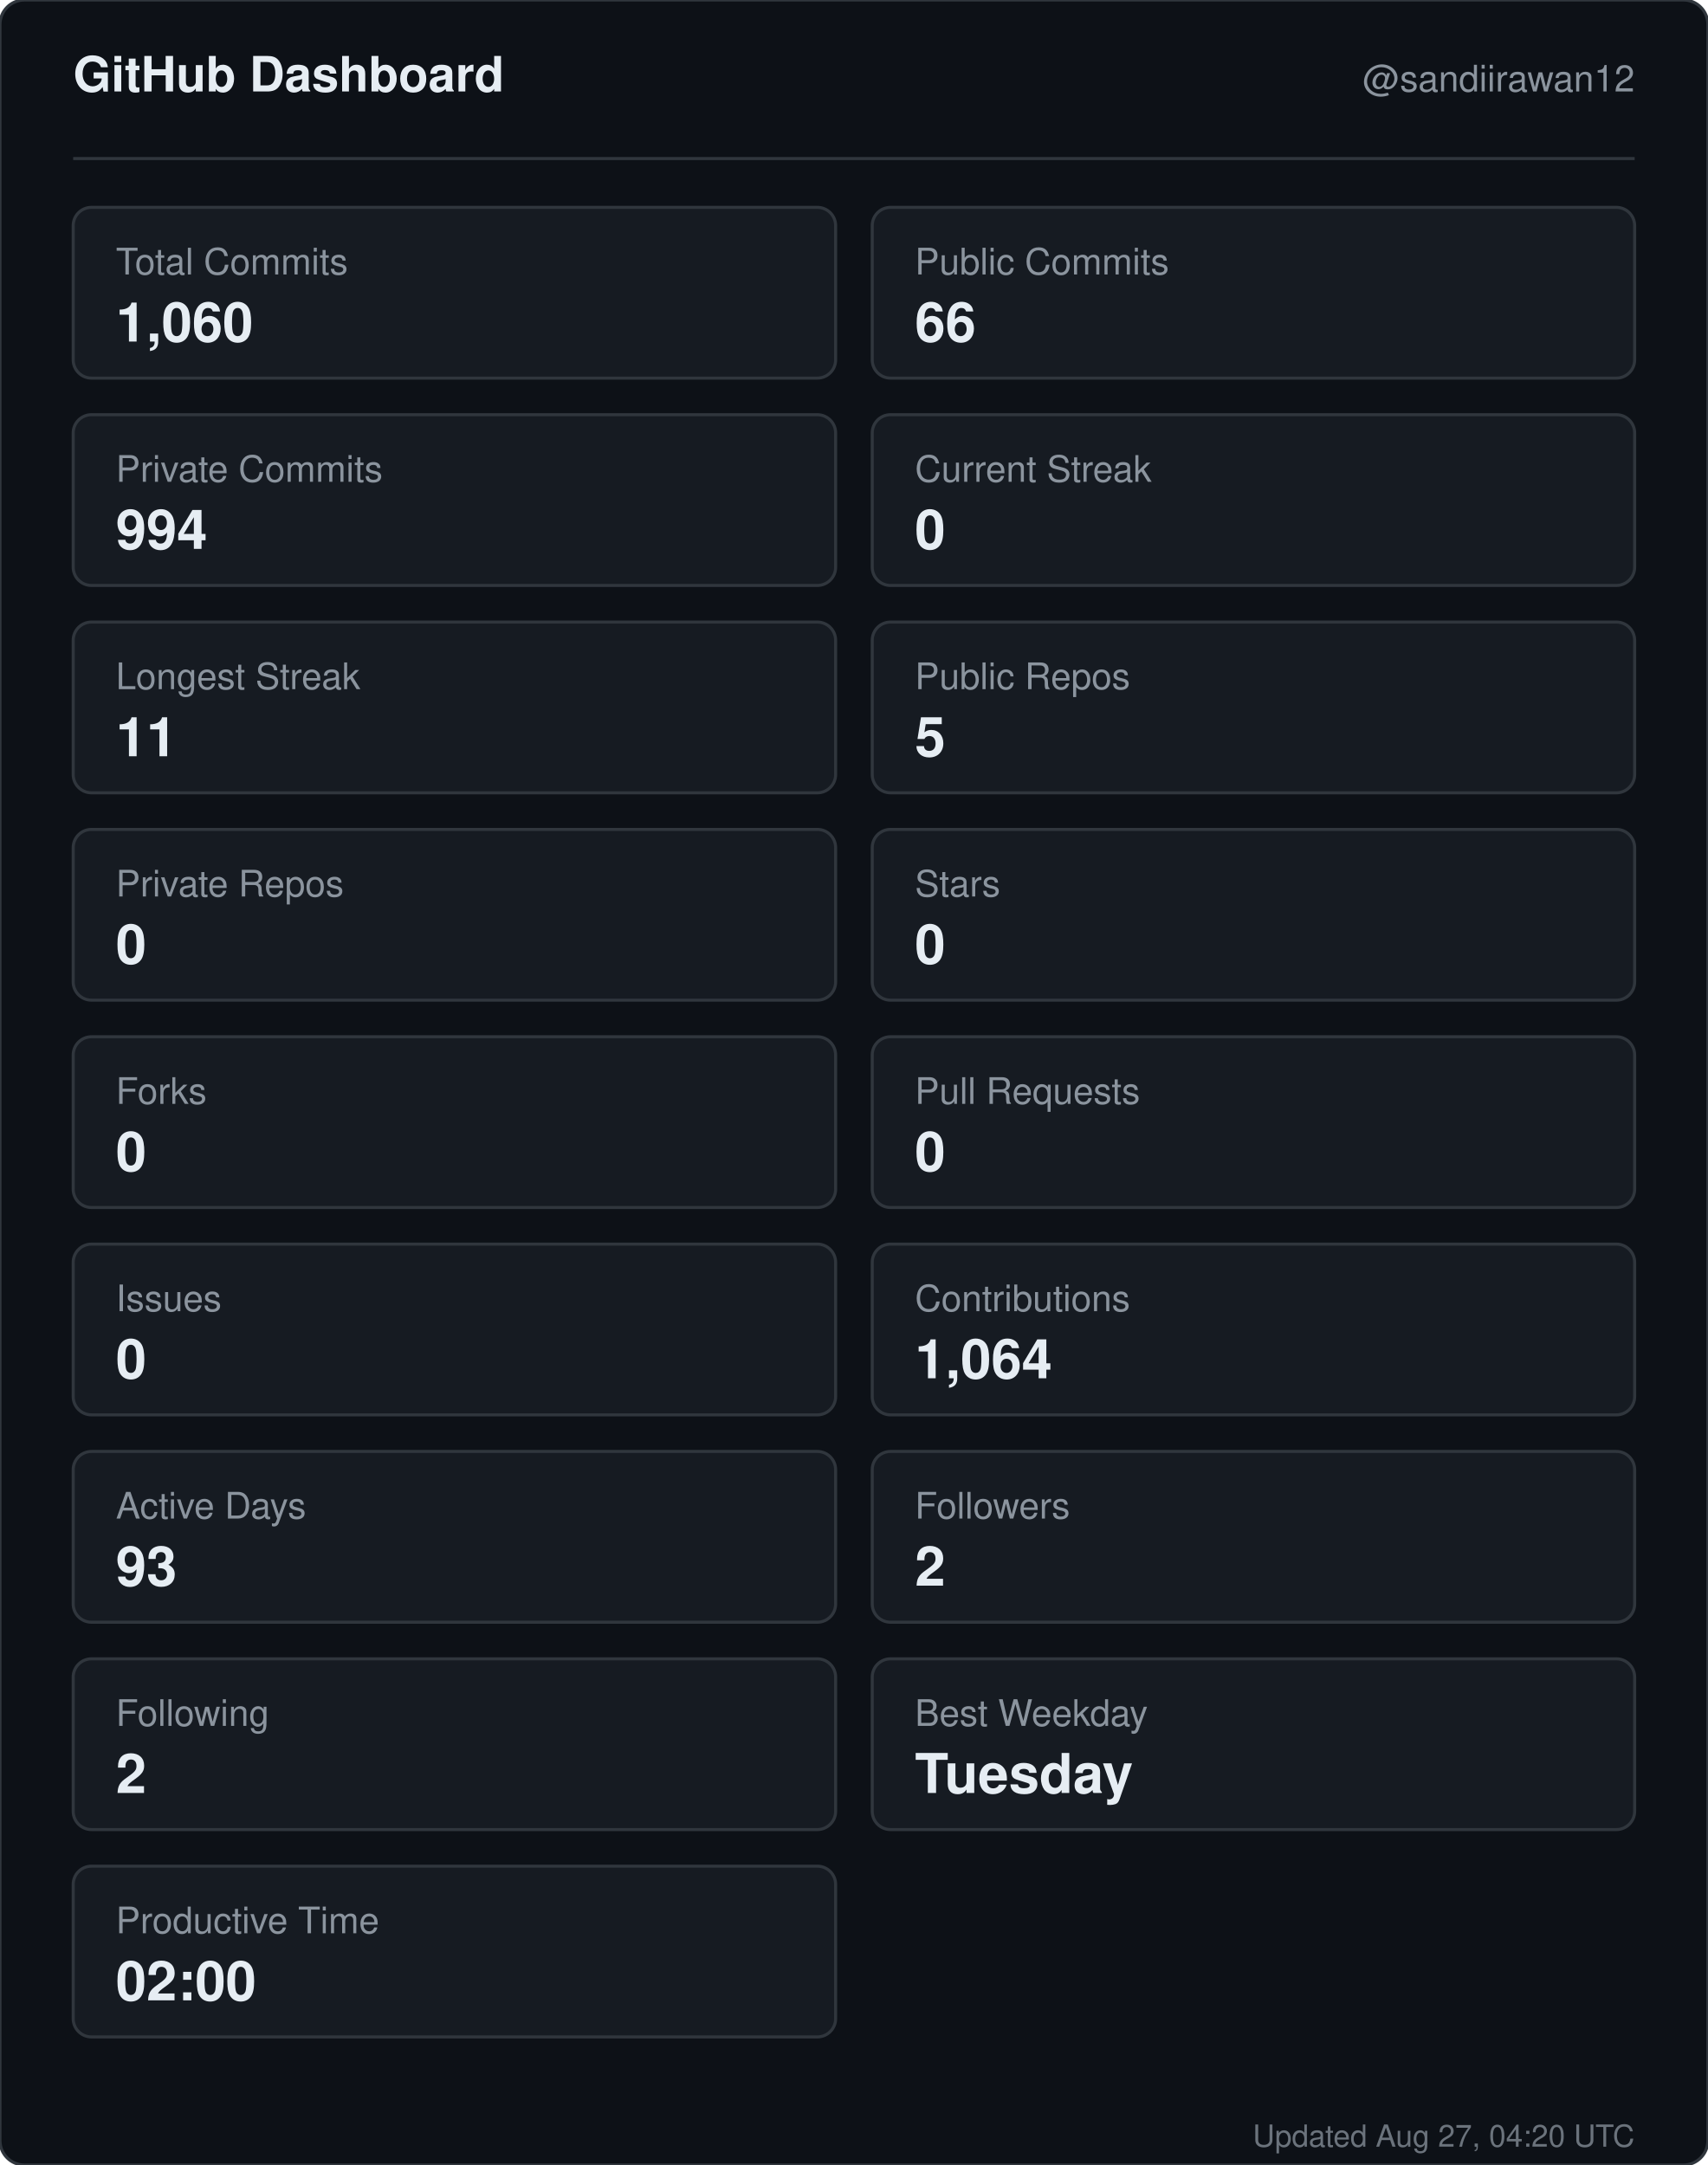
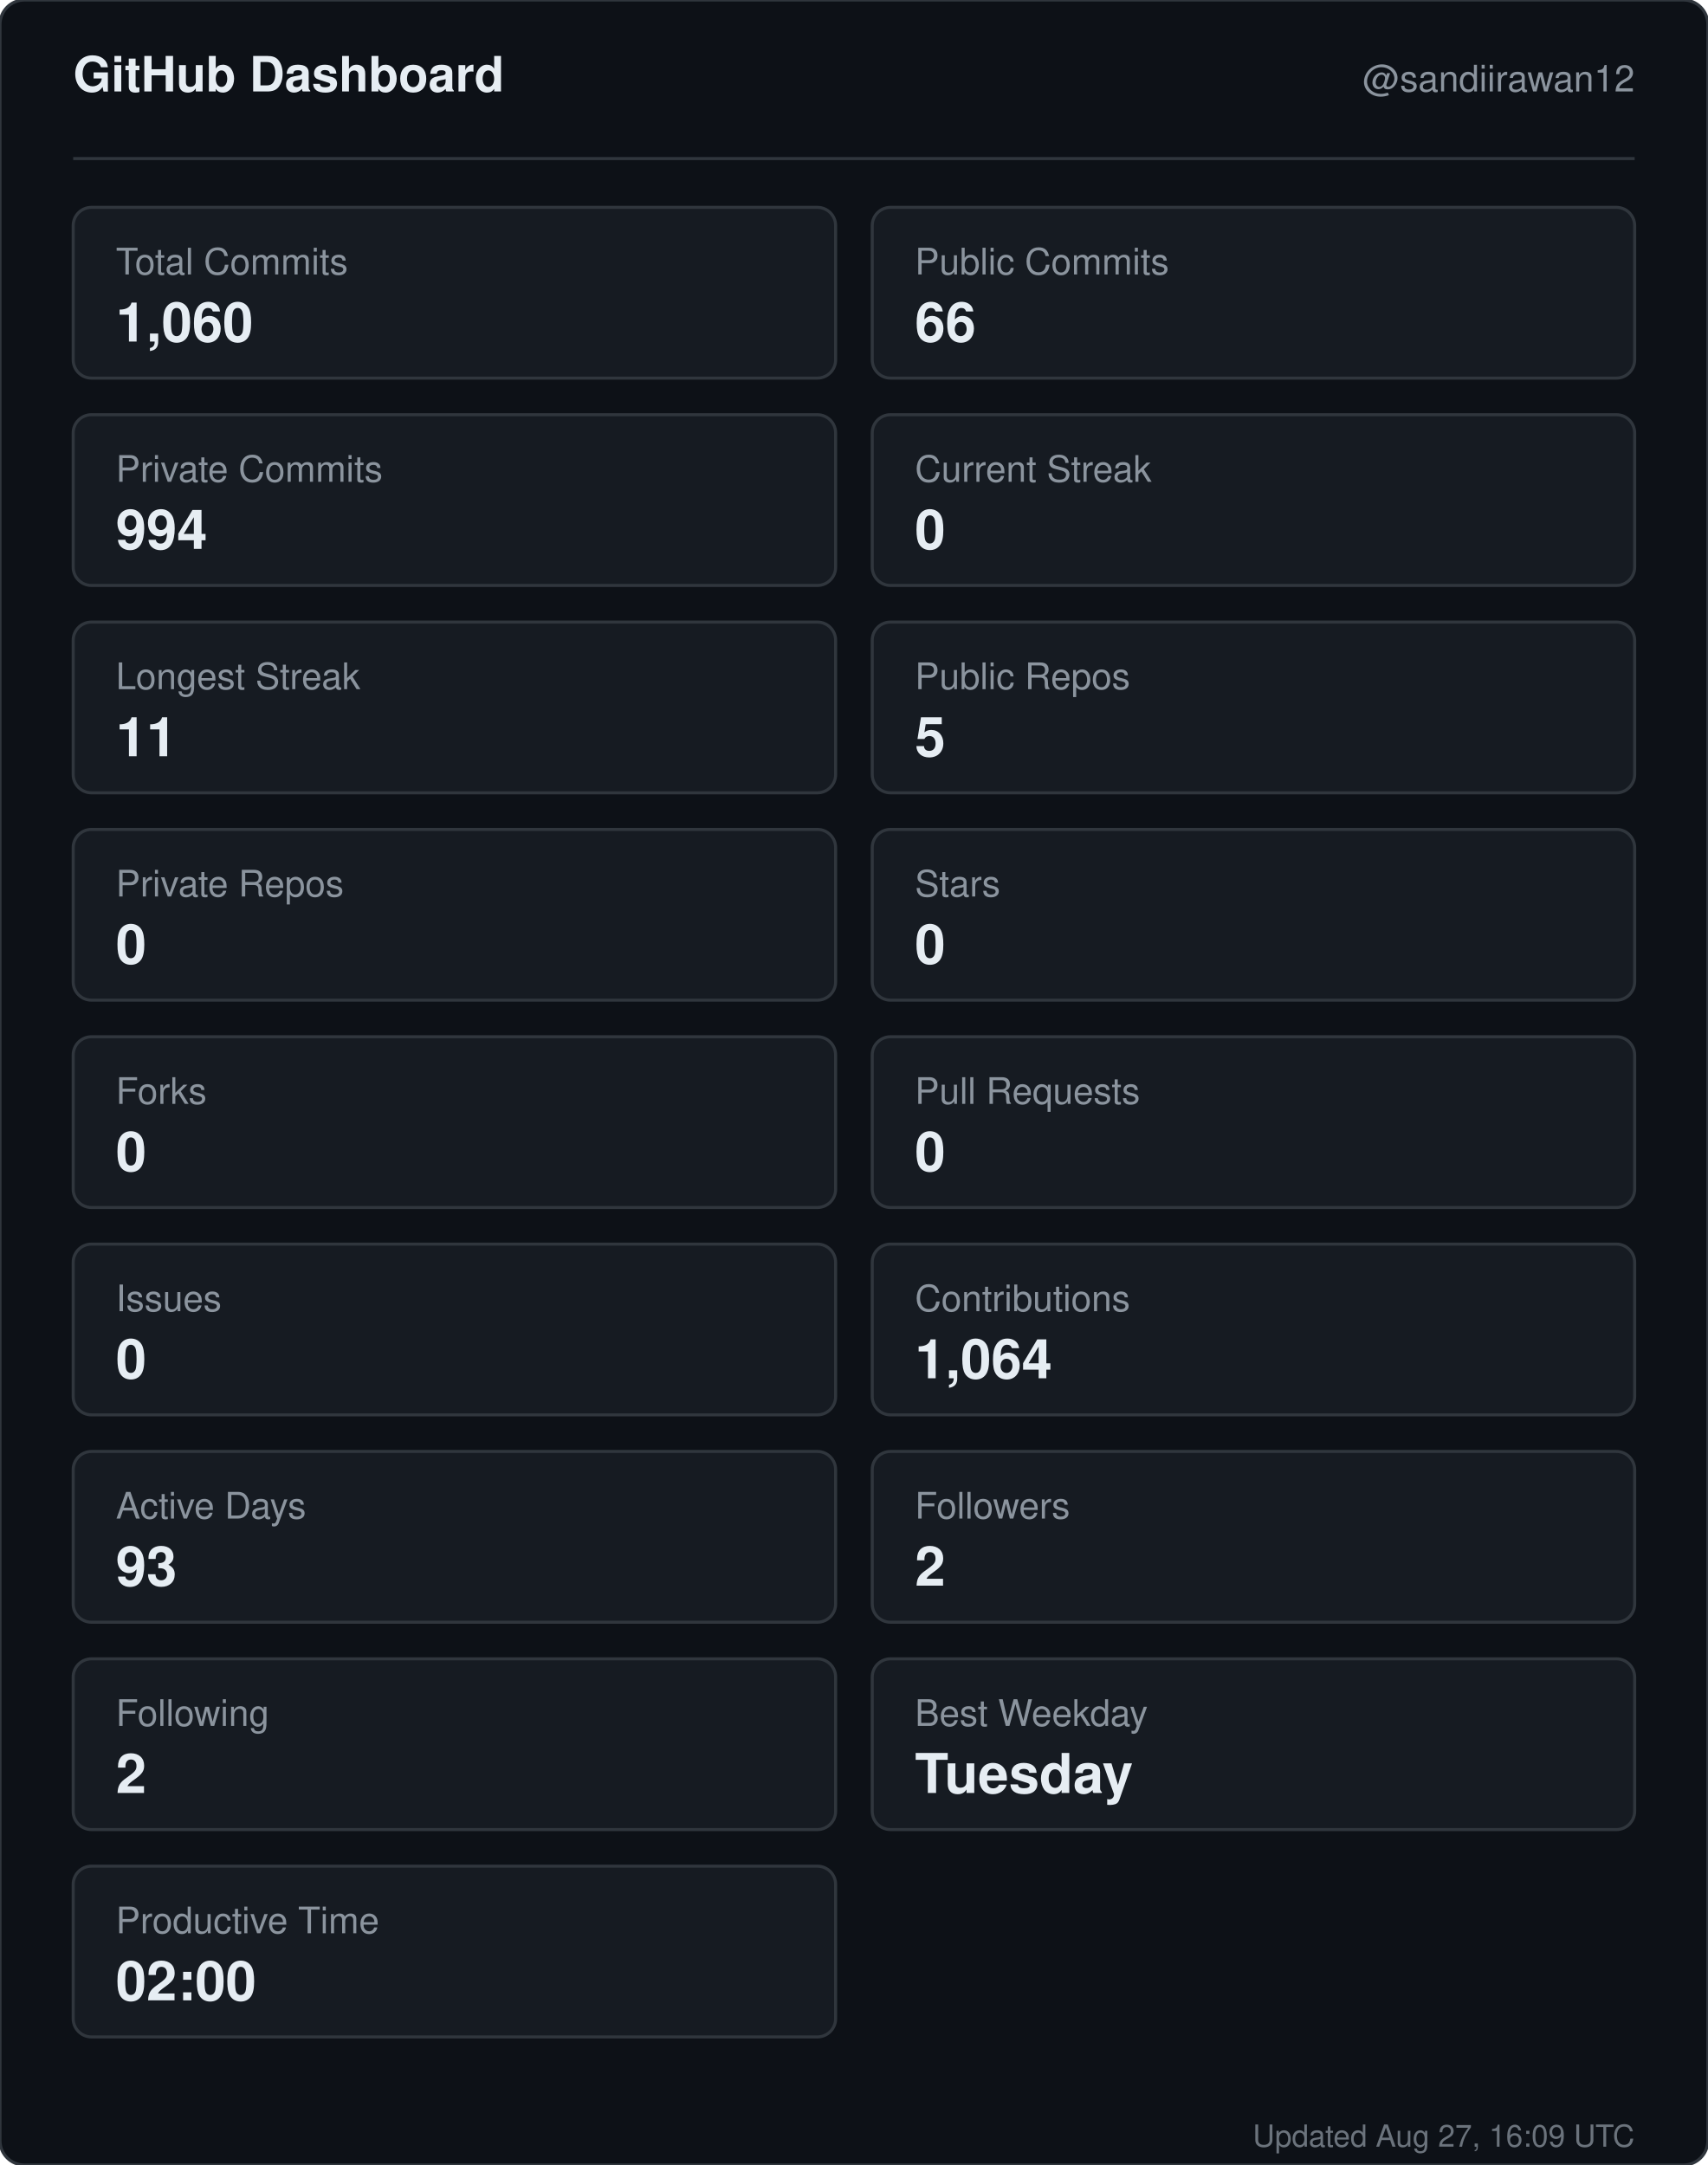
<svg xmlns="http://www.w3.org/2000/svg" width="560" height="710" viewBox="0 0 560 710" role="img" aria-label="GitHub dashboard for sandiirawan12">
  <rect width="560" height="710" rx="8" fill="#0d1117" stroke="#30363d" />
  <g font-family="-apple-system, BlinkMacSystemFont, Segoe UI, Helvetica, Arial, sans-serif">
    <text x="24" y="30" fill="#e6edf3" font-size="16" font-weight="700">GitHub Dashboard</text>
    <text x="536" y="30" fill="#8b949e" font-size="12" text-anchor="end">@sandiirawan12</text>
    <line x1="24" y1="52" x2="536" y2="52" stroke="#30363d" />
    <rect x="24" y="68" width="250" height="56" rx="6" fill="#161b22" stroke="#30363d" />
    <text x="38" y="90" fill="#8b949e" font-size="12">Total Commits</text>
    <text x="38" y="112" fill="#e6edf3" font-size="18" font-weight="700">1,060</text>
    <rect x="286" y="68" width="250" height="56" rx="6" fill="#161b22" stroke="#30363d" />
    <text x="300" y="90" fill="#8b949e" font-size="12">Public Commits</text>
    <text x="300" y="112" fill="#e6edf3" font-size="18" font-weight="700">66</text>
    <rect x="24" y="136" width="250" height="56" rx="6" fill="#161b22" stroke="#30363d" />
    <text x="38" y="158" fill="#8b949e" font-size="12">Private Commits</text>
    <text x="38" y="180" fill="#e6edf3" font-size="18" font-weight="700">994</text>
    <rect x="286" y="136" width="250" height="56" rx="6" fill="#161b22" stroke="#30363d" />
    <text x="300" y="158" fill="#8b949e" font-size="12">Current Streak</text>
    <text x="300" y="180" fill="#e6edf3" font-size="18" font-weight="700">0</text>
    <rect x="24" y="204" width="250" height="56" rx="6" fill="#161b22" stroke="#30363d" />
    <text x="38" y="226" fill="#8b949e" font-size="12">Longest Streak</text>
    <text x="38" y="248" fill="#e6edf3" font-size="18" font-weight="700">11</text>
    <rect x="286" y="204" width="250" height="56" rx="6" fill="#161b22" stroke="#30363d" />
    <text x="300" y="226" fill="#8b949e" font-size="12">Public Repos</text>
    <text x="300" y="248" fill="#e6edf3" font-size="18" font-weight="700">5</text>
    <rect x="24" y="272" width="250" height="56" rx="6" fill="#161b22" stroke="#30363d" />
    <text x="38" y="294" fill="#8b949e" font-size="12">Private Repos</text>
    <text x="38" y="316" fill="#e6edf3" font-size="18" font-weight="700">0</text>
    <rect x="286" y="272" width="250" height="56" rx="6" fill="#161b22" stroke="#30363d" />
    <text x="300" y="294" fill="#8b949e" font-size="12">Stars</text>
    <text x="300" y="316" fill="#e6edf3" font-size="18" font-weight="700">0</text>
    <rect x="24" y="340" width="250" height="56" rx="6" fill="#161b22" stroke="#30363d" />
    <text x="38" y="362" fill="#8b949e" font-size="12">Forks</text>
    <text x="38" y="384" fill="#e6edf3" font-size="18" font-weight="700">0</text>
    <rect x="286" y="340" width="250" height="56" rx="6" fill="#161b22" stroke="#30363d" />
    <text x="300" y="362" fill="#8b949e" font-size="12">Pull Requests</text>
    <text x="300" y="384" fill="#e6edf3" font-size="18" font-weight="700">0</text>
    <rect x="24" y="408" width="250" height="56" rx="6" fill="#161b22" stroke="#30363d" />
    <text x="38" y="430" fill="#8b949e" font-size="12">Issues</text>
    <text x="38" y="452" fill="#e6edf3" font-size="18" font-weight="700">0</text>
    <rect x="286" y="408" width="250" height="56" rx="6" fill="#161b22" stroke="#30363d" />
    <text x="300" y="430" fill="#8b949e" font-size="12">Contributions</text>
    <text x="300" y="452" fill="#e6edf3" font-size="18" font-weight="700">1,064</text>
    <rect x="24" y="476" width="250" height="56" rx="6" fill="#161b22" stroke="#30363d" />
    <text x="38" y="498" fill="#8b949e" font-size="12">Active Days</text>
    <text x="38" y="520" fill="#e6edf3" font-size="18" font-weight="700">93</text>
    <rect x="286" y="476" width="250" height="56" rx="6" fill="#161b22" stroke="#30363d" />
    <text x="300" y="498" fill="#8b949e" font-size="12">Followers</text>
    <text x="300" y="520" fill="#e6edf3" font-size="18" font-weight="700">2</text>
    <rect x="24" y="544" width="250" height="56" rx="6" fill="#161b22" stroke="#30363d" />
    <text x="38" y="566" fill="#8b949e" font-size="12">Following</text>
    <text x="38" y="588" fill="#e6edf3" font-size="18" font-weight="700">2</text>
    <rect x="286" y="544" width="250" height="56" rx="6" fill="#161b22" stroke="#30363d" />
    <text x="300" y="566" fill="#8b949e" font-size="12">Best Weekday</text>
    <text x="300" y="588" fill="#e6edf3" font-size="18" font-weight="700">Tuesday</text>
    <rect x="24" y="612" width="250" height="56" rx="6" fill="#161b22" stroke="#30363d" />
    <text x="38" y="634" fill="#8b949e" font-size="12">Productive Time</text>
    <text x="38" y="656" fill="#e6edf3" font-size="18" font-weight="700">02:00</text>
-     <text x="536" y="704" fill="#8b949e" font-size="10" text-anchor="end" opacity="0.75">Updated Aug 27, 04:20 UTC</text>
+     <text x="536" y="704" fill="#8b949e" font-size="10" text-anchor="end" opacity="0.75">Updated Aug 27, 16:09 UTC</text>
  </g>
</svg>
